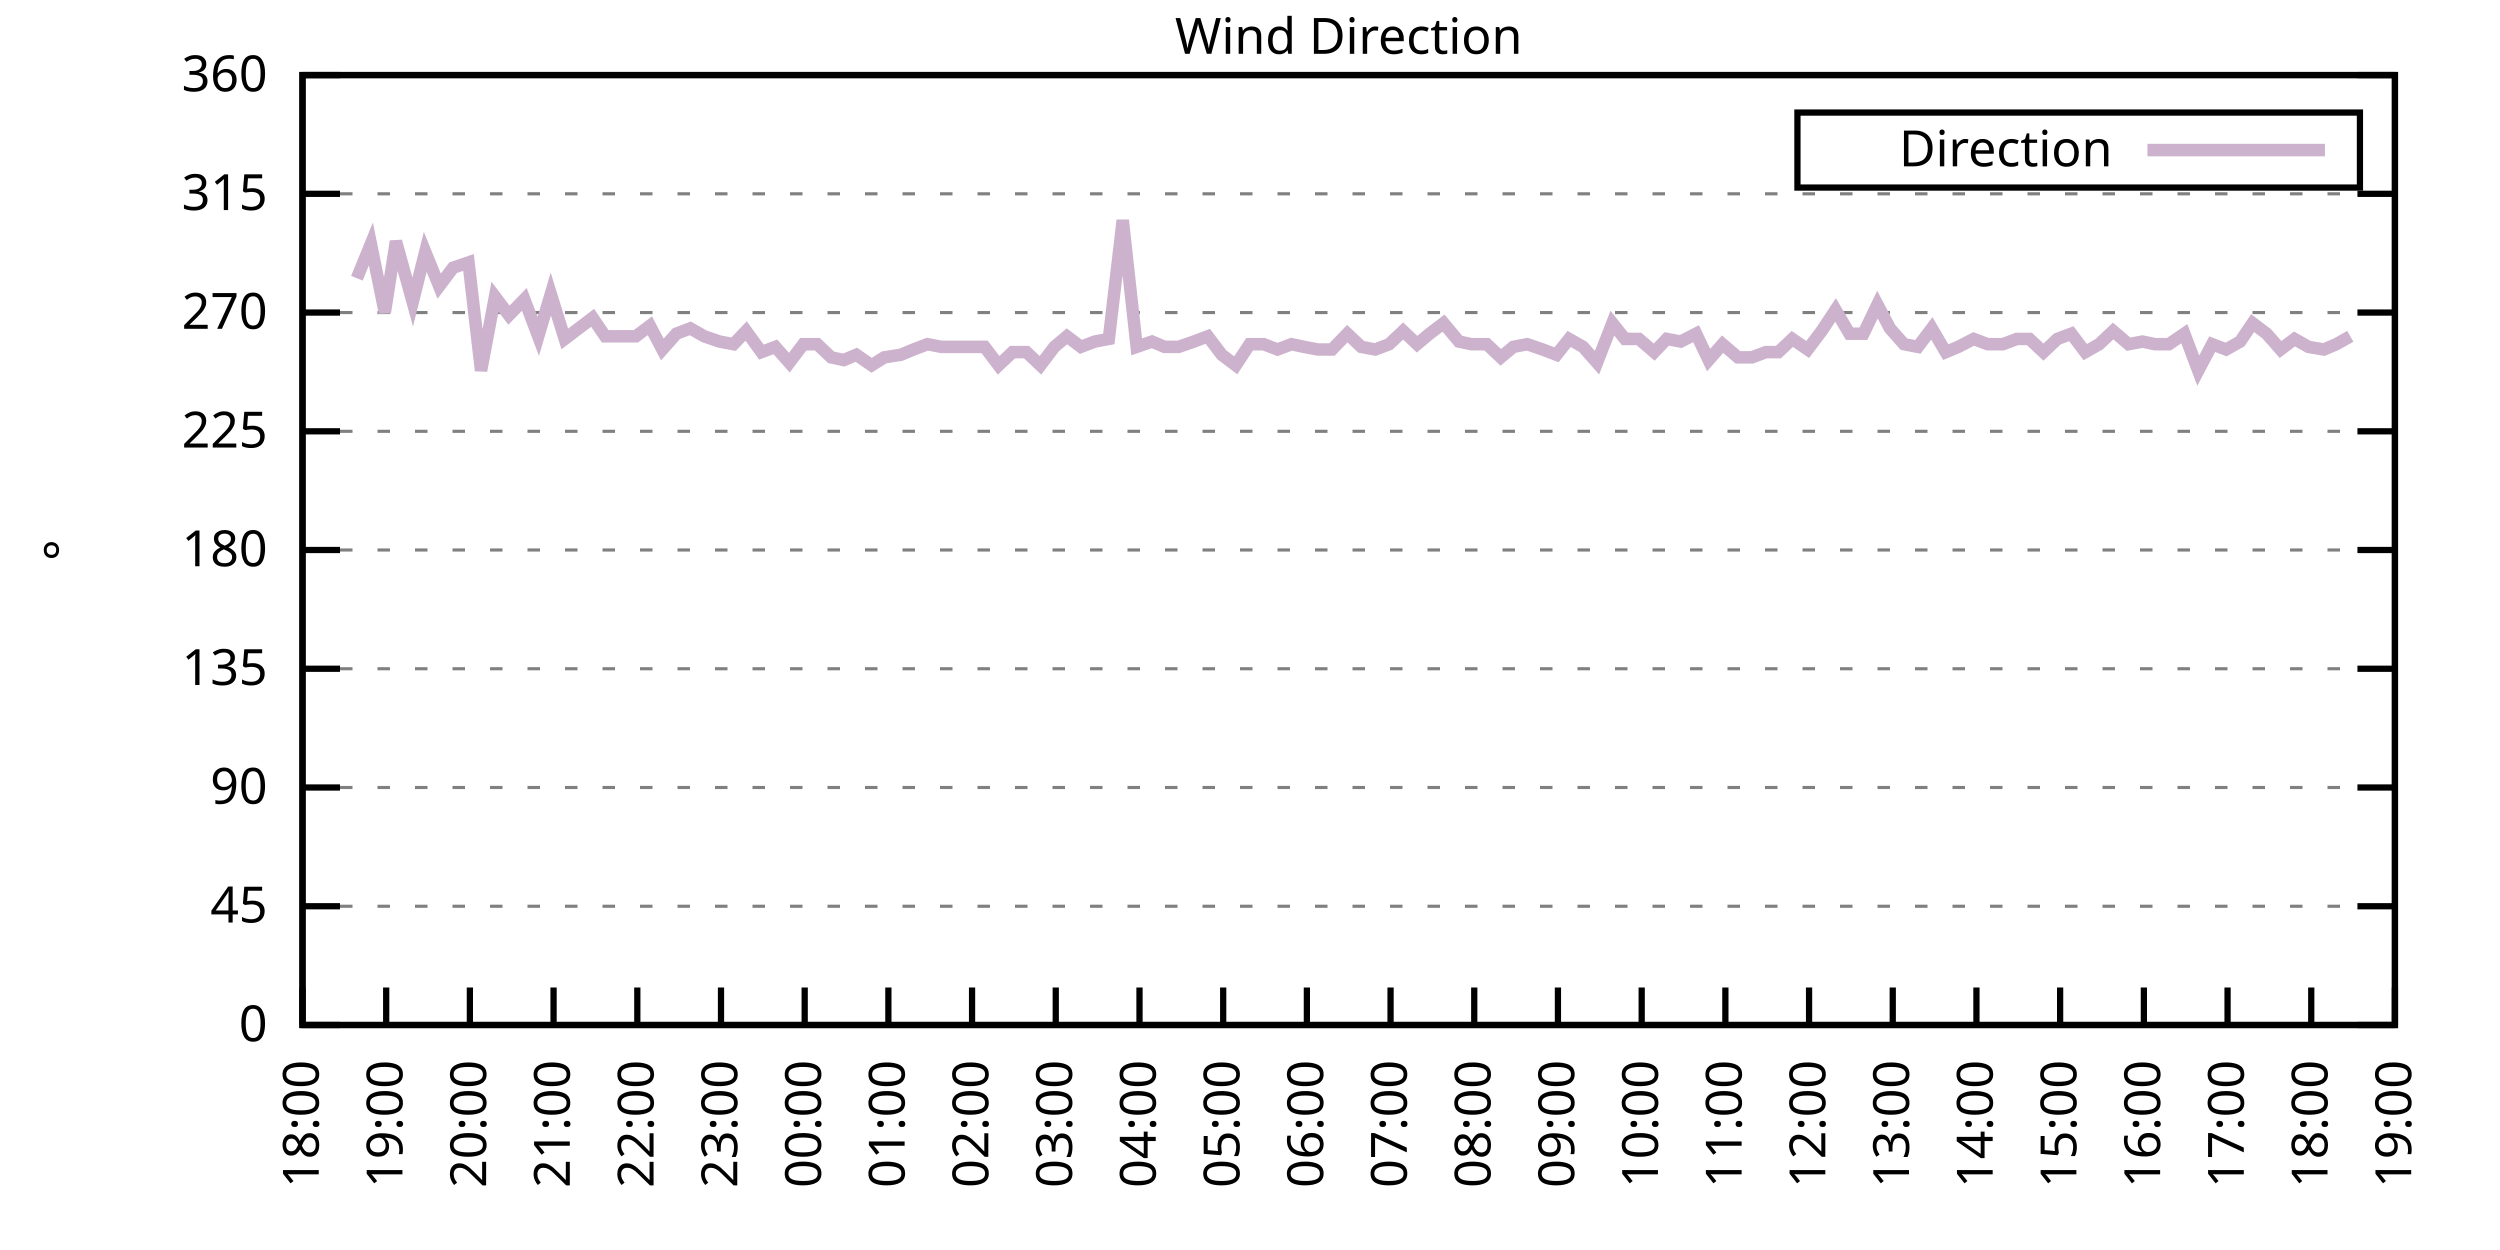
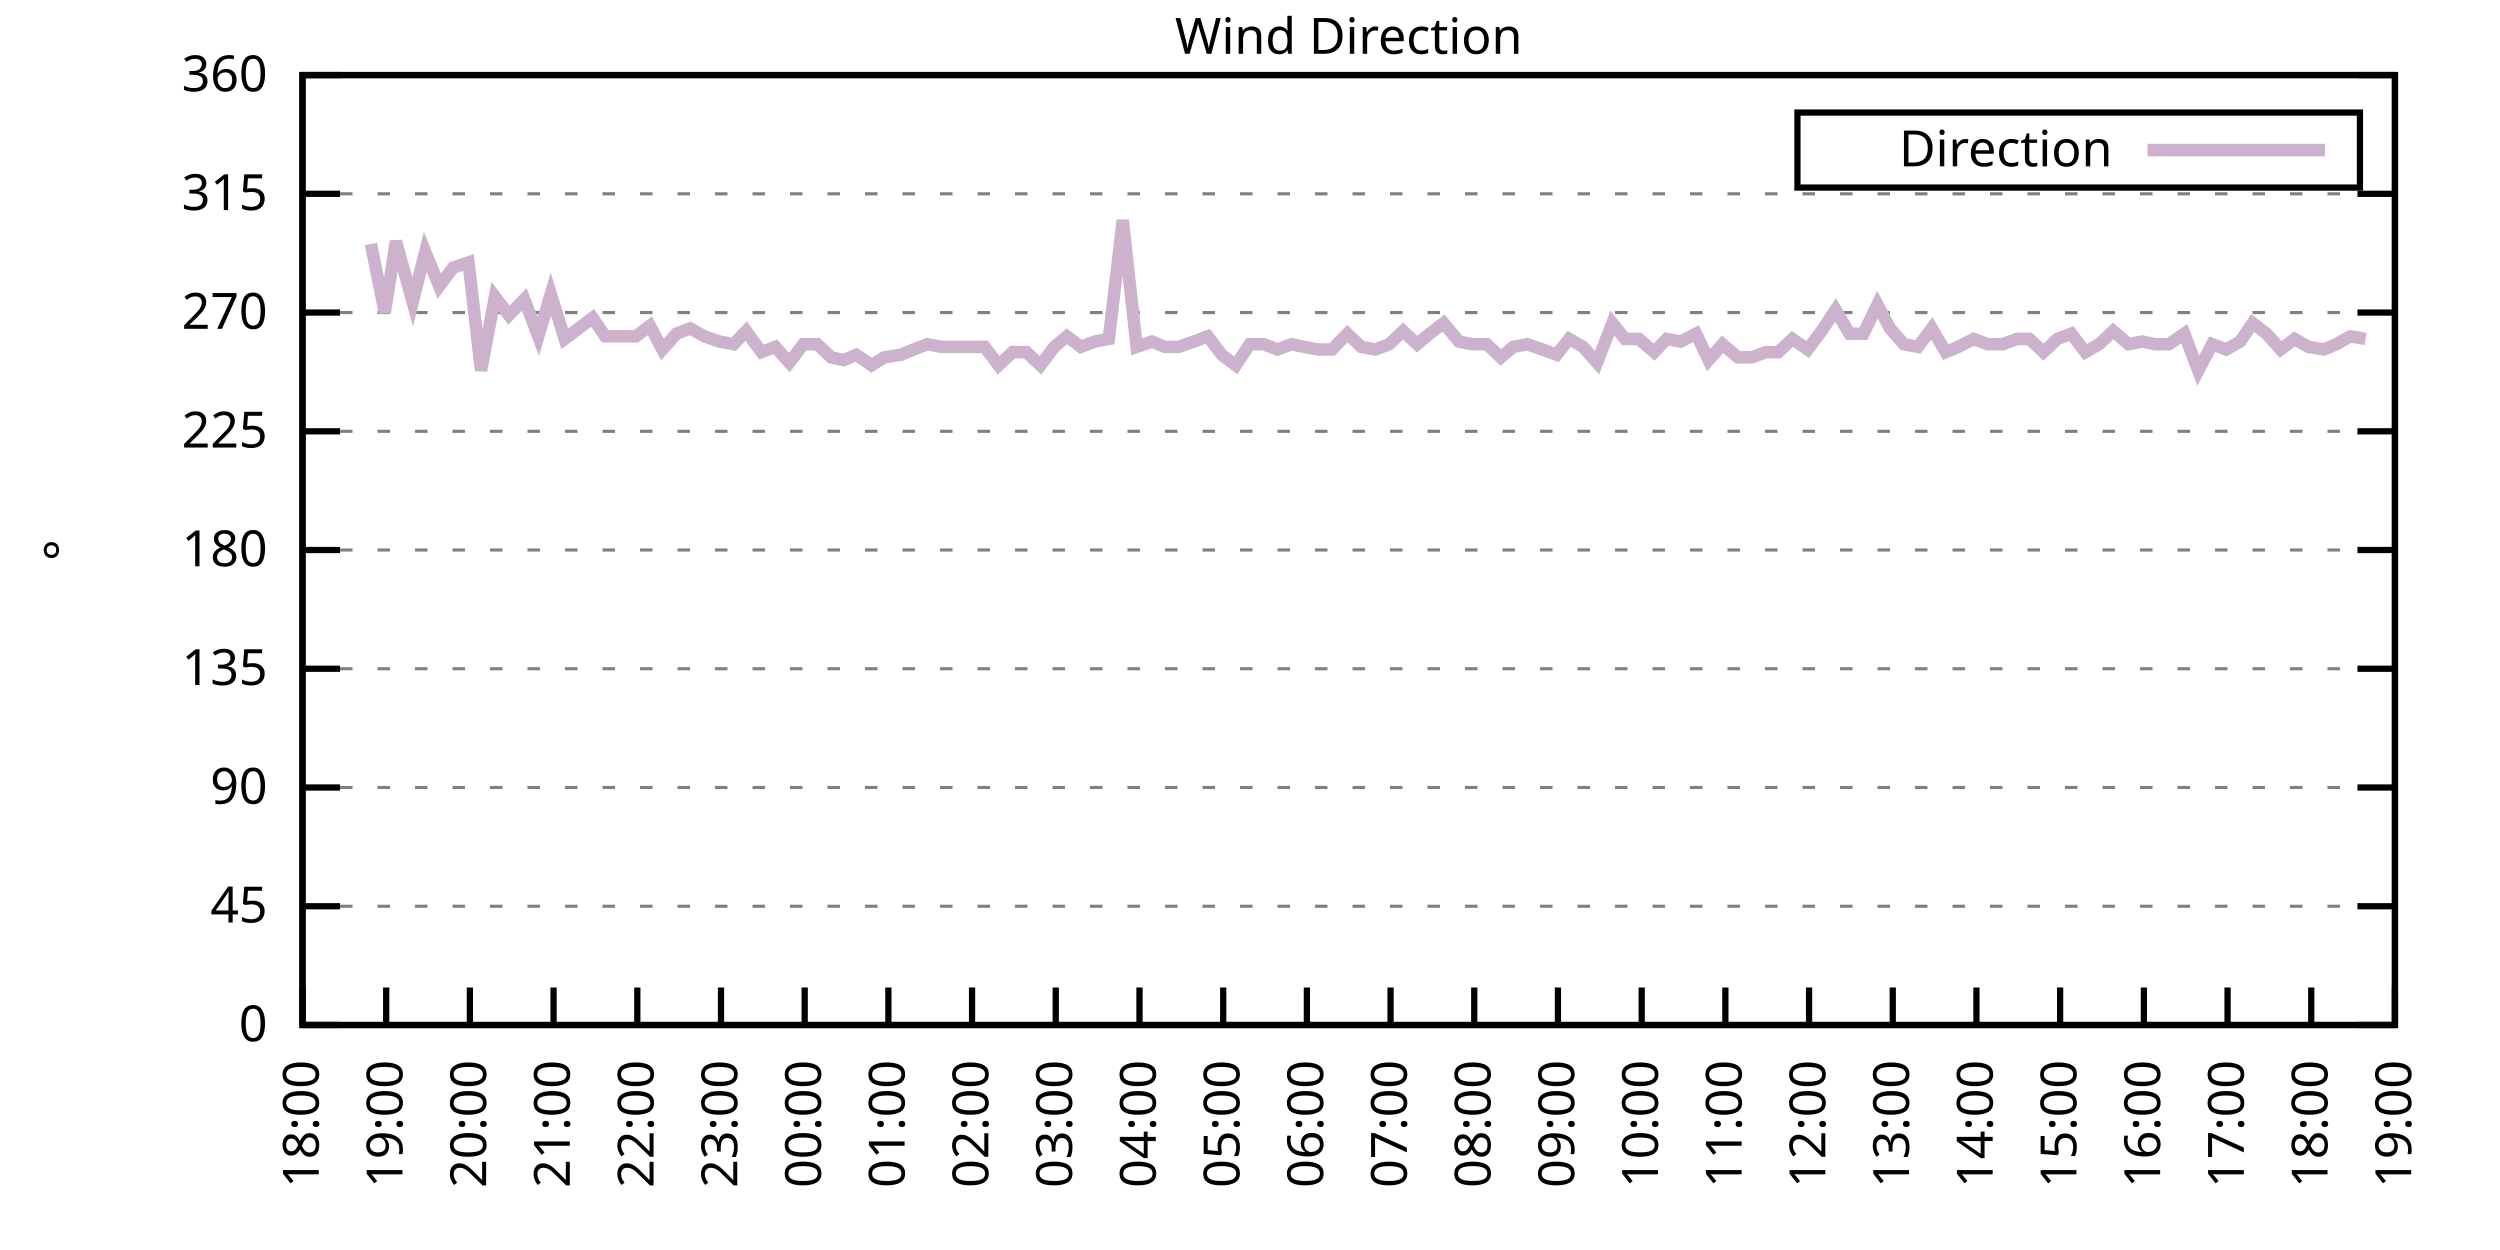
<svg xmlns="http://www.w3.org/2000/svg" xmlns:xlink="http://www.w3.org/1999/xlink" width="400" height="200" viewBox="0 0 400 200">
  <g id="gnuplot_canvas">
    <rect x="0" y="0" width="400" height="200" fill="none" />
    <defs>
      <circle id="gpDot" r="0.5" stroke-width="0.5" stroke="currentColor" />
      <path id="gpPt0" stroke-width="0.333" stroke="currentColor" d="M-1,0 h2 M0,-1 v2" />
      <path id="gpPt1" stroke-width="0.333" stroke="currentColor" d="M-1,-1 L1,1 M1,-1 L-1,1" />
      <path id="gpPt2" stroke-width="0.333" stroke="currentColor" d="M-1,0 L1,0 M0,-1 L0,1 M-1,-1 L1,1 M-1,1 L1,-1" />
      <rect id="gpPt3" stroke-width="0.333" stroke="currentColor" x="-1" y="-1" width="2" height="2" />
      <rect id="gpPt4" stroke-width="0.333" stroke="currentColor" fill="currentColor" x="-1" y="-1" width="2" height="2" />
      <circle id="gpPt5" stroke-width="0.333" stroke="currentColor" cx="0" cy="0" r="1" />
      <use xlink:href="#gpPt5" id="gpPt6" fill="currentColor" stroke="none" />
      <path id="gpPt7" stroke-width="0.333" stroke="currentColor" d="M0,-1.33 L-1.33,0.67 L1.33,0.67 z" />
      <use xlink:href="#gpPt7" id="gpPt8" fill="currentColor" stroke="none" />
      <use xlink:href="#gpPt7" id="gpPt9" stroke="currentColor" transform="rotate(180)" />
      <use xlink:href="#gpPt9" id="gpPt10" fill="currentColor" stroke="none" />
      <use xlink:href="#gpPt3" id="gpPt11" stroke="currentColor" transform="rotate(45)" />
      <use xlink:href="#gpPt11" id="gpPt12" fill="currentColor" stroke="none" />
      <path id="gpPt13" stroke-width="0.333" stroke="currentColor" d="M0,1.330 L1.265,0.411 L0.782,-1.067 L-0.782,-1.076 L-1.265,0.411 z" />
      <use xlink:href="#gpPt13" id="gpPt14" fill="currentColor" stroke="none" />
      <filter id="textbox" filterUnits="objectBoundingBox" x="0" y="0" height="1" width="1">
        <feFlood flood-color="white" flood-opacity="1" result="bgnd" />
        <feComposite in="SourceGraphic" in2="bgnd" operator="atop" />
      </filter>
      <filter id="greybox" filterUnits="objectBoundingBox" x="0" y="0" height="1" width="1">
        <feFlood flood-color="lightgrey" flood-opacity="1" result="grey" />
        <feComposite in="SourceGraphic" in2="grey" operator="atop" />
      </filter>
    </defs>
    <g fill="none" color="white" stroke="currentColor" stroke-width="1.00" stroke-linecap="butt" stroke-linejoin="miter">
</g>
    <g fill="none" color="black" stroke="currentColor" stroke-width="1.00" stroke-linecap="butt" stroke-linejoin="miter">
      <g stroke="none" shape-rendering="crispEdges">
        <polygon fill="rgb(255, 255, 255)" points="48.40,164.00 383.18,164.00 383.18,12.02 48.40,12.02 " />
      </g>
    </g>
    <g fill="none" color="black" stroke="currentColor" stroke-width="1.00" stroke-linecap="butt" stroke-linejoin="miter">
</g>
    <g fill="none" color="black" stroke="black" stroke-width="0.50" stroke-linecap="butt" stroke-linejoin="miter">
</g>
    <g fill="none" color="gray" stroke="currentColor" stroke-width="0.50" stroke-linecap="butt" stroke-linejoin="miter">
      <path stroke="gray" stroke-dasharray="2,4" class="gridline" d="M48.40,164.00 L383.19,164.00  " />
    </g>
    <g fill="none" color="gray" stroke="gray" stroke-width="1.00" stroke-linecap="butt" stroke-linejoin="miter">
</g>
    <g fill="none" color="black" stroke="currentColor" stroke-width="1.00" stroke-linecap="butt" stroke-linejoin="miter">
      <path stroke="black" d="M48.40,164.00 L54.40,164.00 M383.19,164.00 L377.19,164.00  " />
      <g transform="translate(42.80,166.60)" stroke="none" fill="black" font-family="Sans" font-size="8.00" text-anchor="end">
        <text>
          <tspan font-family="Sans"> 0</tspan>
        </text>
      </g>
    </g>
    <g fill="none" color="black" stroke="currentColor" stroke-width="1.00" stroke-linecap="butt" stroke-linejoin="miter">
</g>
    <g fill="none" color="black" stroke="black" stroke-width="0.50" stroke-linecap="butt" stroke-linejoin="miter">
</g>
    <g fill="none" color="gray" stroke="currentColor" stroke-width="0.50" stroke-linecap="butt" stroke-linejoin="miter">
      <path stroke="gray" stroke-dasharray="2,4" class="gridline" d="M48.40,145.00 L383.19,145.00  " />
    </g>
    <g fill="none" color="gray" stroke="gray" stroke-width="1.00" stroke-linecap="butt" stroke-linejoin="miter">
</g>
    <g fill="none" color="black" stroke="currentColor" stroke-width="1.00" stroke-linecap="butt" stroke-linejoin="miter">
      <path stroke="black" d="M48.40,145.00 L54.40,145.00 M383.19,145.00 L377.19,145.00  " />
      <g transform="translate(42.80,147.60)" stroke="none" fill="black" font-family="Sans" font-size="8.00" text-anchor="end">
        <text>
          <tspan font-family="Sans"> 45</tspan>
        </text>
      </g>
    </g>
    <g fill="none" color="black" stroke="currentColor" stroke-width="1.00" stroke-linecap="butt" stroke-linejoin="miter">
</g>
    <g fill="none" color="black" stroke="black" stroke-width="0.50" stroke-linecap="butt" stroke-linejoin="miter">
</g>
    <g fill="none" color="gray" stroke="currentColor" stroke-width="0.50" stroke-linecap="butt" stroke-linejoin="miter">
      <path stroke="gray" stroke-dasharray="2,4" class="gridline" d="M48.40,126.00 L383.19,126.00  " />
    </g>
    <g fill="none" color="gray" stroke="gray" stroke-width="1.00" stroke-linecap="butt" stroke-linejoin="miter">
</g>
    <g fill="none" color="black" stroke="currentColor" stroke-width="1.00" stroke-linecap="butt" stroke-linejoin="miter">
      <path stroke="black" d="M48.40,126.00 L54.40,126.00 M383.19,126.00 L377.19,126.00  " />
      <g transform="translate(42.80,128.60)" stroke="none" fill="black" font-family="Sans" font-size="8.00" text-anchor="end">
        <text>
          <tspan font-family="Sans"> 90</tspan>
        </text>
      </g>
    </g>
    <g fill="none" color="black" stroke="currentColor" stroke-width="1.00" stroke-linecap="butt" stroke-linejoin="miter">
</g>
    <g fill="none" color="black" stroke="black" stroke-width="0.50" stroke-linecap="butt" stroke-linejoin="miter">
</g>
    <g fill="none" color="gray" stroke="currentColor" stroke-width="0.50" stroke-linecap="butt" stroke-linejoin="miter">
      <path stroke="gray" stroke-dasharray="2,4" class="gridline" d="M48.40,107.00 L383.19,107.00  " />
    </g>
    <g fill="none" color="gray" stroke="gray" stroke-width="1.00" stroke-linecap="butt" stroke-linejoin="miter">
</g>
    <g fill="none" color="black" stroke="currentColor" stroke-width="1.00" stroke-linecap="butt" stroke-linejoin="miter">
      <path stroke="black" d="M48.40,107.00 L54.40,107.00 M383.19,107.00 L377.19,107.00  " />
      <g transform="translate(42.80,109.60)" stroke="none" fill="black" font-family="Sans" font-size="8.00" text-anchor="end">
        <text>
          <tspan font-family="Sans"> 135</tspan>
        </text>
      </g>
    </g>
    <g fill="none" color="black" stroke="currentColor" stroke-width="1.00" stroke-linecap="butt" stroke-linejoin="miter">
</g>
    <g fill="none" color="black" stroke="black" stroke-width="0.50" stroke-linecap="butt" stroke-linejoin="miter">
</g>
    <g fill="none" color="gray" stroke="currentColor" stroke-width="0.50" stroke-linecap="butt" stroke-linejoin="miter">
      <path stroke="gray" stroke-dasharray="2,4" class="gridline" d="M48.40,88.00 L383.19,88.00  " />
    </g>
    <g fill="none" color="gray" stroke="gray" stroke-width="1.00" stroke-linecap="butt" stroke-linejoin="miter">
</g>
    <g fill="none" color="black" stroke="currentColor" stroke-width="1.00" stroke-linecap="butt" stroke-linejoin="miter">
      <path stroke="black" d="M48.40,88.00 L54.40,88.00 M383.19,88.00 L377.19,88.00  " />
      <g transform="translate(42.80,90.60)" stroke="none" fill="black" font-family="Sans" font-size="8.00" text-anchor="end">
        <text>
          <tspan font-family="Sans"> 180</tspan>
        </text>
      </g>
    </g>
    <g fill="none" color="black" stroke="currentColor" stroke-width="1.00" stroke-linecap="butt" stroke-linejoin="miter">
</g>
    <g fill="none" color="black" stroke="black" stroke-width="0.50" stroke-linecap="butt" stroke-linejoin="miter">
</g>
    <g fill="none" color="gray" stroke="currentColor" stroke-width="0.50" stroke-linecap="butt" stroke-linejoin="miter">
      <path stroke="gray" stroke-dasharray="2,4" class="gridline" d="M48.40,69.01 L383.19,69.01  " />
    </g>
    <g fill="none" color="gray" stroke="gray" stroke-width="1.00" stroke-linecap="butt" stroke-linejoin="miter">
</g>
    <g fill="none" color="black" stroke="currentColor" stroke-width="1.00" stroke-linecap="butt" stroke-linejoin="miter">
      <path stroke="black" d="M48.40,69.01 L54.40,69.01 M383.19,69.01 L377.19,69.01  " />
      <g transform="translate(42.80,71.61)" stroke="none" fill="black" font-family="Sans" font-size="8.00" text-anchor="end">
        <text>
          <tspan font-family="Sans"> 225</tspan>
        </text>
      </g>
    </g>
    <g fill="none" color="black" stroke="currentColor" stroke-width="1.00" stroke-linecap="butt" stroke-linejoin="miter">
</g>
    <g fill="none" color="black" stroke="black" stroke-width="0.50" stroke-linecap="butt" stroke-linejoin="miter">
</g>
    <g fill="none" color="gray" stroke="currentColor" stroke-width="0.50" stroke-linecap="butt" stroke-linejoin="miter">
      <path stroke="gray" stroke-dasharray="2,4" class="gridline" d="M48.40,50.01 L383.19,50.01  " />
    </g>
    <g fill="none" color="gray" stroke="gray" stroke-width="1.00" stroke-linecap="butt" stroke-linejoin="miter">
</g>
    <g fill="none" color="black" stroke="currentColor" stroke-width="1.00" stroke-linecap="butt" stroke-linejoin="miter">
      <path stroke="black" d="M48.40,50.01 L54.40,50.01 M383.19,50.01 L377.19,50.01  " />
      <g transform="translate(42.80,52.61)" stroke="none" fill="black" font-family="Sans" font-size="8.00" text-anchor="end">
        <text>
          <tspan font-family="Sans"> 270</tspan>
        </text>
      </g>
    </g>
    <g fill="none" color="black" stroke="currentColor" stroke-width="1.00" stroke-linecap="butt" stroke-linejoin="miter">
</g>
    <g fill="none" color="black" stroke="black" stroke-width="0.50" stroke-linecap="butt" stroke-linejoin="miter">
</g>
    <g fill="none" color="gray" stroke="currentColor" stroke-width="0.50" stroke-linecap="butt" stroke-linejoin="miter">
      <path stroke="gray" stroke-dasharray="2,4" class="gridline" d="M48.40,31.01 L383.19,31.01  " />
    </g>
    <g fill="none" color="gray" stroke="gray" stroke-width="1.00" stroke-linecap="butt" stroke-linejoin="miter">
</g>
    <g fill="none" color="black" stroke="currentColor" stroke-width="1.00" stroke-linecap="butt" stroke-linejoin="miter">
      <path stroke="black" d="M48.40,31.01 L54.40,31.01 M383.19,31.01 L377.19,31.01  " />
      <g transform="translate(42.80,33.61)" stroke="none" fill="black" font-family="Sans" font-size="8.00" text-anchor="end">
        <text>
          <tspan font-family="Sans"> 315</tspan>
        </text>
      </g>
    </g>
    <g fill="none" color="black" stroke="currentColor" stroke-width="1.00" stroke-linecap="butt" stroke-linejoin="miter">
</g>
    <g fill="none" color="black" stroke="black" stroke-width="0.50" stroke-linecap="butt" stroke-linejoin="miter">
</g>
    <g fill="none" color="gray" stroke="currentColor" stroke-width="0.50" stroke-linecap="butt" stroke-linejoin="miter">
      <path stroke="gray" stroke-dasharray="2,4" class="gridline" d="M48.40,12.01 L383.19,12.01  " />
    </g>
    <g fill="none" color="gray" stroke="gray" stroke-width="1.00" stroke-linecap="butt" stroke-linejoin="miter">
</g>
    <g fill="none" color="black" stroke="currentColor" stroke-width="1.00" stroke-linecap="butt" stroke-linejoin="miter">
      <path stroke="black" d="M48.40,12.01 L54.40,12.01 M383.19,12.01 L377.19,12.01  " />
      <g transform="translate(42.80,14.61)" stroke="none" fill="black" font-family="Sans" font-size="8.00" text-anchor="end">
        <text>
          <tspan font-family="Sans"> 360</tspan>
        </text>
      </g>
    </g>
    <g fill="none" color="black" stroke="currentColor" stroke-width="1.00" stroke-linecap="butt" stroke-linejoin="miter">
      <path stroke="black" d="M48.40,164.00 L48.40,158.00  " />
      <g transform="translate(51.00,169.60) rotate(270.00)" stroke="none" fill="black" font-family="Sans" font-size="8.00" text-anchor="end">
        <text>
          <tspan font-family="Sans">18:00</tspan>
        </text>
      </g>
    </g>
    <g fill="none" color="black" stroke="currentColor" stroke-width="1.00" stroke-linecap="butt" stroke-linejoin="miter">
      <path stroke="black" d="M61.79,164.00 L61.79,158.00  " />
      <g transform="translate(64.39,169.60) rotate(270.00)" stroke="none" fill="black" font-family="Sans" font-size="8.00" text-anchor="end">
        <text>
          <tspan font-family="Sans">19:00</tspan>
        </text>
      </g>
    </g>
    <g fill="none" color="black" stroke="currentColor" stroke-width="1.00" stroke-linecap="butt" stroke-linejoin="miter">
      <path stroke="black" d="M75.18,164.00 L75.18,158.00  " />
      <g transform="translate(77.78,169.60) rotate(270.00)" stroke="none" fill="black" font-family="Sans" font-size="8.00" text-anchor="end">
        <text>
          <tspan font-family="Sans">20:00</tspan>
        </text>
      </g>
    </g>
    <g fill="none" color="black" stroke="currentColor" stroke-width="1.00" stroke-linecap="butt" stroke-linejoin="miter">
      <path stroke="black" d="M88.57,164.00 L88.57,158.00  " />
      <g transform="translate(91.17,169.60) rotate(270.00)" stroke="none" fill="black" font-family="Sans" font-size="8.00" text-anchor="end">
        <text>
          <tspan font-family="Sans">21:00</tspan>
        </text>
      </g>
    </g>
    <g fill="none" color="black" stroke="currentColor" stroke-width="1.00" stroke-linecap="butt" stroke-linejoin="miter">
      <path stroke="black" d="M101.97,164.00 L101.97,158.00  " />
      <g transform="translate(104.57,169.60) rotate(270.00)" stroke="none" fill="black" font-family="Sans" font-size="8.00" text-anchor="end">
        <text>
          <tspan font-family="Sans">22:00</tspan>
        </text>
      </g>
    </g>
    <g fill="none" color="black" stroke="currentColor" stroke-width="1.00" stroke-linecap="butt" stroke-linejoin="miter">
      <path stroke="black" d="M115.36,164.00 L115.36,158.00  " />
      <g transform="translate(117.96,169.60) rotate(270.00)" stroke="none" fill="black" font-family="Sans" font-size="8.00" text-anchor="end">
        <text>
          <tspan font-family="Sans">23:00</tspan>
        </text>
      </g>
    </g>
    <g fill="none" color="black" stroke="currentColor" stroke-width="1.00" stroke-linecap="butt" stroke-linejoin="miter">
      <path stroke="black" d="M128.75,164.00 L128.75,158.00  " />
      <g transform="translate(131.35,169.60) rotate(270.00)" stroke="none" fill="black" font-family="Sans" font-size="8.00" text-anchor="end">
        <text>
          <tspan font-family="Sans">00:00</tspan>
        </text>
      </g>
    </g>
    <g fill="none" color="black" stroke="currentColor" stroke-width="1.00" stroke-linecap="butt" stroke-linejoin="miter">
      <path stroke="black" d="M142.14,164.00 L142.14,158.00  " />
      <g transform="translate(144.74,169.60) rotate(270.00)" stroke="none" fill="black" font-family="Sans" font-size="8.00" text-anchor="end">
        <text>
          <tspan font-family="Sans">01:00</tspan>
        </text>
      </g>
    </g>
    <g fill="none" color="black" stroke="currentColor" stroke-width="1.00" stroke-linecap="butt" stroke-linejoin="miter">
      <path stroke="black" d="M155.53,164.00 L155.53,158.00  " />
      <g transform="translate(158.13,169.60) rotate(270.00)" stroke="none" fill="black" font-family="Sans" font-size="8.00" text-anchor="end">
        <text>
          <tspan font-family="Sans">02:00</tspan>
        </text>
      </g>
    </g>
    <g fill="none" color="black" stroke="currentColor" stroke-width="1.00" stroke-linecap="butt" stroke-linejoin="miter">
      <path stroke="black" d="M168.92,164.00 L168.92,158.00  " />
      <g transform="translate(171.52,169.60) rotate(270.00)" stroke="none" fill="black" font-family="Sans" font-size="8.00" text-anchor="end">
        <text>
          <tspan font-family="Sans">03:00</tspan>
        </text>
      </g>
    </g>
    <g fill="none" color="black" stroke="currentColor" stroke-width="1.00" stroke-linecap="butt" stroke-linejoin="miter">
      <path stroke="black" d="M182.32,164.00 L182.32,158.00  " />
      <g transform="translate(184.92,169.60) rotate(270.00)" stroke="none" fill="black" font-family="Sans" font-size="8.00" text-anchor="end">
        <text>
          <tspan font-family="Sans">04:00</tspan>
        </text>
      </g>
    </g>
    <g fill="none" color="black" stroke="currentColor" stroke-width="1.00" stroke-linecap="butt" stroke-linejoin="miter">
      <path stroke="black" d="M195.71,164.00 L195.71,158.00  " />
      <g transform="translate(198.31,169.60) rotate(270.00)" stroke="none" fill="black" font-family="Sans" font-size="8.00" text-anchor="end">
        <text>
          <tspan font-family="Sans">05:00</tspan>
        </text>
      </g>
    </g>
    <g fill="none" color="black" stroke="currentColor" stroke-width="1.00" stroke-linecap="butt" stroke-linejoin="miter">
      <path stroke="black" d="M209.10,164.00 L209.10,158.00  " />
      <g transform="translate(211.70,169.60) rotate(270.00)" stroke="none" fill="black" font-family="Sans" font-size="8.00" text-anchor="end">
        <text>
          <tspan font-family="Sans">06:00</tspan>
        </text>
      </g>
    </g>
    <g fill="none" color="black" stroke="currentColor" stroke-width="1.00" stroke-linecap="butt" stroke-linejoin="miter">
      <path stroke="black" d="M222.49,164.00 L222.49,158.00  " />
      <g transform="translate(225.09,169.60) rotate(270.00)" stroke="none" fill="black" font-family="Sans" font-size="8.00" text-anchor="end">
        <text>
          <tspan font-family="Sans">07:00</tspan>
        </text>
      </g>
    </g>
    <g fill="none" color="black" stroke="currentColor" stroke-width="1.00" stroke-linecap="butt" stroke-linejoin="miter">
      <path stroke="black" d="M235.88,164.00 L235.88,158.00  " />
      <g transform="translate(238.48,169.60) rotate(270.00)" stroke="none" fill="black" font-family="Sans" font-size="8.00" text-anchor="end">
        <text>
          <tspan font-family="Sans">08:00</tspan>
        </text>
      </g>
    </g>
    <g fill="none" color="black" stroke="currentColor" stroke-width="1.00" stroke-linecap="butt" stroke-linejoin="miter">
      <path stroke="black" d="M249.27,164.00 L249.27,158.00  " />
      <g transform="translate(251.87,169.60) rotate(270.00)" stroke="none" fill="black" font-family="Sans" font-size="8.00" text-anchor="end">
        <text>
          <tspan font-family="Sans">09:00</tspan>
        </text>
      </g>
    </g>
    <g fill="none" color="black" stroke="currentColor" stroke-width="1.00" stroke-linecap="butt" stroke-linejoin="miter">
      <path stroke="black" d="M262.67,164.00 L262.67,158.00  " />
      <g transform="translate(265.27,169.60) rotate(270.00)" stroke="none" fill="black" font-family="Sans" font-size="8.00" text-anchor="end">
        <text>
          <tspan font-family="Sans">10:00</tspan>
        </text>
      </g>
    </g>
    <g fill="none" color="black" stroke="currentColor" stroke-width="1.00" stroke-linecap="butt" stroke-linejoin="miter">
      <path stroke="black" d="M276.06,164.00 L276.06,158.00  " />
      <g transform="translate(278.66,169.60) rotate(270.00)" stroke="none" fill="black" font-family="Sans" font-size="8.00" text-anchor="end">
        <text>
          <tspan font-family="Sans">11:00</tspan>
        </text>
      </g>
    </g>
    <g fill="none" color="black" stroke="currentColor" stroke-width="1.00" stroke-linecap="butt" stroke-linejoin="miter">
      <path stroke="black" d="M289.45,164.00 L289.45,158.00  " />
      <g transform="translate(292.05,169.60) rotate(270.00)" stroke="none" fill="black" font-family="Sans" font-size="8.00" text-anchor="end">
        <text>
          <tspan font-family="Sans">12:00</tspan>
        </text>
      </g>
    </g>
    <g fill="none" color="black" stroke="currentColor" stroke-width="1.00" stroke-linecap="butt" stroke-linejoin="miter">
      <path stroke="black" d="M302.84,164.00 L302.84,158.00  " />
      <g transform="translate(305.44,169.60) rotate(270.00)" stroke="none" fill="black" font-family="Sans" font-size="8.00" text-anchor="end">
        <text>
          <tspan font-family="Sans">13:00</tspan>
        </text>
      </g>
    </g>
    <g fill="none" color="black" stroke="currentColor" stroke-width="1.00" stroke-linecap="butt" stroke-linejoin="miter">
      <path stroke="black" d="M316.23,164.00 L316.23,158.00  " />
      <g transform="translate(318.83,169.60) rotate(270.00)" stroke="none" fill="black" font-family="Sans" font-size="8.00" text-anchor="end">
        <text>
          <tspan font-family="Sans">14:00</tspan>
        </text>
      </g>
    </g>
    <g fill="none" color="black" stroke="currentColor" stroke-width="1.00" stroke-linecap="butt" stroke-linejoin="miter">
      <path stroke="black" d="M329.62,164.00 L329.62,158.00  " />
      <g transform="translate(332.22,169.60) rotate(270.00)" stroke="none" fill="black" font-family="Sans" font-size="8.00" text-anchor="end">
        <text>
          <tspan font-family="Sans">15:00</tspan>
        </text>
      </g>
    </g>
    <g fill="none" color="black" stroke="currentColor" stroke-width="1.00" stroke-linecap="butt" stroke-linejoin="miter">
      <path stroke="black" d="M343.02,164.00 L343.02,158.00  " />
      <g transform="translate(345.62,169.60) rotate(270.00)" stroke="none" fill="black" font-family="Sans" font-size="8.00" text-anchor="end">
        <text>
          <tspan font-family="Sans">16:00</tspan>
        </text>
      </g>
    </g>
    <g fill="none" color="black" stroke="currentColor" stroke-width="1.00" stroke-linecap="butt" stroke-linejoin="miter">
      <path stroke="black" d="M356.41,164.00 L356.41,158.00  " />
      <g transform="translate(359.01,169.60) rotate(270.00)" stroke="none" fill="black" font-family="Sans" font-size="8.00" text-anchor="end">
        <text>
          <tspan font-family="Sans">17:00</tspan>
        </text>
      </g>
    </g>
    <g fill="none" color="black" stroke="currentColor" stroke-width="1.00" stroke-linecap="butt" stroke-linejoin="miter">
      <path stroke="black" d="M369.80,164.00 L369.80,158.00  " />
      <g transform="translate(372.40,169.60) rotate(270.00)" stroke="none" fill="black" font-family="Sans" font-size="8.00" text-anchor="end">
        <text>
          <tspan font-family="Sans">18:00</tspan>
        </text>
      </g>
    </g>
    <g fill="none" color="black" stroke="currentColor" stroke-width="1.00" stroke-linecap="butt" stroke-linejoin="miter">
      <path stroke="black" d="M383.19,164.00 L383.19,158.00  " />
      <g transform="translate(385.79,169.60) rotate(270.00)" stroke="none" fill="black" font-family="Sans" font-size="8.00" text-anchor="end">
        <text>
          <tspan font-family="Sans">19:00</tspan>
        </text>
      </g>
    </g>
    <g fill="none" color="black" stroke="currentColor" stroke-width="1.00" stroke-linecap="butt" stroke-linejoin="miter">
</g>
    <g fill="none" color="black" stroke="currentColor" stroke-width="1.00" stroke-linecap="butt" stroke-linejoin="miter">
      <path stroke="black" d="M48.40,12.01 L48.40,164.00 L383.19,164.00 L383.19,12.01 L48.40,12.01 Z  " />
    </g>
    <g fill="none" color="black" stroke="currentColor" stroke-width="1.00" stroke-linecap="butt" stroke-linejoin="miter">
</g>
    <g fill="none" color="black" stroke="currentColor" stroke-width="1.00" stroke-linecap="butt" stroke-linejoin="miter">
      <path stroke="black" d="M287.59,30.01 L287.59,18.01 L377.59,18.01 L377.59,30.01 L287.59,30.01 Z  " />
    </g>
    <g id="Wind_direction_plot_1">
      <g fill="none" color="white" stroke="black" stroke-width="2.00" stroke-linecap="butt" stroke-linejoin="miter">
</g>
      <g fill="none" color="black" stroke="currentColor" stroke-width="2.00" stroke-linecap="butt" stroke-linejoin="miter">
        <g transform="translate(337.99,26.61)" stroke="none" fill="black" font-family="Sans" font-size="8.00" text-anchor="end">
          <text>
            <tspan font-family="Sans">Direction</tspan>
          </text>
        </g>
      </g>
      <g fill="none" color="black" stroke="currentColor" stroke-width="2.00" stroke-linecap="butt" stroke-linejoin="miter">
-         <path stroke="rgb(204, 178, 204)" d="M343.59,24.01 L371.99,24.01 M57.10,44.52 L59.34,39.03 L61.57,50.01 L63.35,38.61 L66.03,48.32 L68.04,40.30   L70.27,45.79 L72.50,42.83 L74.96,41.99 L76.97,59.30 L79.20,47.47 L81.43,50.43 L83.89,47.90 L86.12,53.81   L88.13,47.05 L90.36,54.23 L92.59,52.54 L94.82,50.85 L96.83,53.81 L99.29,53.81 L101.74,53.81 L103.98,52.12   L105.98,55.92 L108.22,53.39 L110.45,52.54 L112.68,53.81 L115.13,54.65 L117.37,55.07 L119.38,52.96 L121.83,56.34   L124.06,55.50 L126.29,58.03 L128.53,55.07 L130.76,55.07 L132.99,57.18 L135.00,57.61 L137.01,56.76 L139.46,58.45   L141.47,57.18 L144.15,56.76 L146.16,55.92 L148.39,55.07 L150.62,55.50 L152.85,55.50 L155.31,55.50 L157.54,55.50   L159.77,58.45 L162.01,56.34 L164.24,56.34 L166.47,58.45 L168.70,55.50 L170.71,53.81 L172.94,55.50 L175.17,54.65   L177.41,54.23 L179.64,35.23 L181.87,55.50 L184.32,54.65 L186.33,55.50 L188.57,55.50 L191.02,54.65 L193.25,53.81   L195.48,56.76 L197.72,58.45 L199.95,55.07 L202.18,55.07 L204.41,55.92 L206.64,55.07 L208.65,55.50 L210.88,55.92   L213.12,55.92 L215.57,53.39 L217.80,55.50 L220.04,55.92 L222.27,55.07 L224.50,52.96 L226.73,55.07 L228.74,53.39   L230.97,51.70 L233.43,54.65 L235.44,55.07 L237.89,55.07 L240.12,57.18 L242.13,55.50 L244.36,55.07 L246.82,55.92   L249.05,56.76 L251.06,54.23 L253.29,55.50 L255.52,58.03 L257.98,51.70 L259.99,54.23 L262.22,54.23 L264.67,56.34   L266.68,54.23 L268.92,54.65 L271.37,53.39 L273.38,57.61 L275.61,55.07 L278.07,57.18 L280.30,57.18 L282.53,56.34   L284.54,56.34 L286.77,54.23 L289.23,55.92 L291.46,52.96 L293.69,49.59 L295.92,53.39 L298.15,53.39 L300.39,48.74   L302.39,52.54 L304.63,55.07 L306.86,55.50 L309.09,52.54 L311.32,56.34 L313.33,55.50 L315.79,54.23 L318.02,55.07   L320.47,55.07 L322.70,54.23 L324.71,54.23 L326.95,56.34 L329.18,54.23 L331.41,53.39 L333.64,56.34 L335.87,55.07   L338.10,52.96 L340.56,55.07 L342.79,54.65 L344.80,55.07 L347.03,55.07 L349.49,53.39 L351.72,59.30 L353.95,55.07   L356.18,55.92 L358.42,54.65 L360.42,51.70 L362.66,53.39 L364.89,55.92 L367.12,54.23 L369.35,55.50 L371.81,55.92   L373.82,55.07 L376.05,53.81  " />
+         <path stroke="rgb(204, 178, 204)" d="M343.59,24.01 L371.99,24.01 M59.34,39.03 L61.57,50.01 L63.35,38.61 L66.03,48.32 L68.04,40.30 L70.27,45.79   L72.50,42.83 L74.96,41.99 L76.97,59.30 L79.20,47.47 L81.43,50.43 L83.89,47.90 L86.12,53.81 L88.13,47.05   L90.36,54.23 L92.59,52.54 L94.82,50.85 L96.83,53.81 L99.29,53.81 L101.74,53.81 L103.98,52.12 L105.98,55.92   L108.22,53.39 L110.45,52.54 L112.68,53.81 L115.13,54.65 L117.37,55.07 L119.38,52.96 L121.83,56.34 L124.06,55.50   L126.29,58.03 L128.53,55.07 L130.76,55.07 L132.99,57.18 L135.00,57.61 L137.01,56.76 L139.46,58.45 L141.47,57.18   L144.15,56.76 L146.16,55.92 L148.39,55.07 L150.62,55.50 L152.85,55.50 L155.31,55.50 L157.54,55.50 L159.77,58.45   L162.01,56.34 L164.24,56.34 L166.47,58.45 L168.70,55.50 L170.71,53.81 L172.94,55.50 L175.17,54.65 L177.41,54.23   L179.64,35.23 L181.87,55.50 L184.32,54.65 L186.33,55.50 L188.57,55.50 L191.02,54.65 L193.25,53.81 L195.48,56.76   L197.72,58.45 L199.95,55.07 L202.18,55.07 L204.41,55.92 L206.64,55.07 L208.65,55.50 L210.88,55.92 L213.12,55.92   L215.57,53.39 L217.80,55.50 L220.04,55.92 L222.27,55.07 L224.50,52.96 L226.73,55.07 L228.74,53.39 L230.97,51.70   L233.43,54.65 L235.44,55.07 L237.89,55.07 L240.12,57.18 L242.13,55.50 L244.36,55.07 L246.82,55.92 L249.05,56.76   L251.06,54.23 L253.29,55.50 L255.52,58.03 L257.98,51.70 L259.99,54.23 L262.22,54.23 L264.67,56.34 L266.68,54.23   L268.92,54.65 L271.37,53.39 L273.38,57.61 L275.61,55.07 L278.07,57.18 L280.30,57.18 L282.53,56.34 L284.54,56.34   L286.77,54.23 L289.23,55.92 L291.46,52.96 L293.69,49.59 L295.92,53.39 L298.15,53.39 L300.39,48.74 L302.39,52.54   L304.63,55.07 L306.86,55.50 L309.09,52.54 L311.32,56.34 L313.33,55.50 L315.79,54.23 L318.02,55.07 L320.47,55.07   L322.70,54.23 L324.71,54.23 L326.95,56.34 L329.18,54.23 L331.41,53.39 L333.64,56.34 L335.87,55.07 L338.10,52.96   L340.56,55.07 L342.79,54.65 L344.80,55.07 L347.03,55.07 L349.49,53.39 L351.72,59.30 L353.95,55.07 L356.18,55.92   L358.42,54.65 L360.42,51.70 L362.66,53.39 L364.89,55.92 L367.12,54.23 L369.35,55.50 L371.81,55.92 L373.82,55.07   L376.05,53.81 L378.50,54.23  " />
      </g>
    </g>
    <g fill="none" color="black" stroke="currentColor" stroke-width="2.00" stroke-linecap="butt" stroke-linejoin="miter">
</g>
    <g fill="none" color="black" stroke="black" stroke-width="1.00" stroke-linecap="butt" stroke-linejoin="miter">
</g>
    <g fill="none" color="black" stroke="currentColor" stroke-width="1.00" stroke-linecap="butt" stroke-linejoin="miter">
      <path stroke="black" d="M48.40,12.01 L48.40,164.00 L383.19,164.00 L383.19,12.01 L48.40,12.01 Z  " />
      <g transform="translate(12.80,88.01) rotate(270.00)" stroke="none" fill="black" font-family="Sans" font-size="8.00" text-anchor="middle">
        <text>
          <tspan font-family="Sans">°</tspan>
        </text>
      </g>
    </g>
    <g fill="none" color="black" stroke="currentColor" stroke-width="1.00" stroke-linecap="butt" stroke-linejoin="miter">
</g>
    <g fill="none" color="black" stroke="currentColor" stroke-width="1.00" stroke-linecap="butt" stroke-linejoin="miter">
      <g transform="translate(215.79,8.61)" stroke="none" fill="black" font-family="Sans" font-size="8.00" text-anchor="middle">
        <text>
          <tspan font-family="Sans">Wind Direction</tspan>
        </text>
      </g>
    </g>
    <g fill="none" color="black" stroke="currentColor" stroke-width="1.00" stroke-linecap="butt" stroke-linejoin="miter">
</g>
  </g>
</svg>
